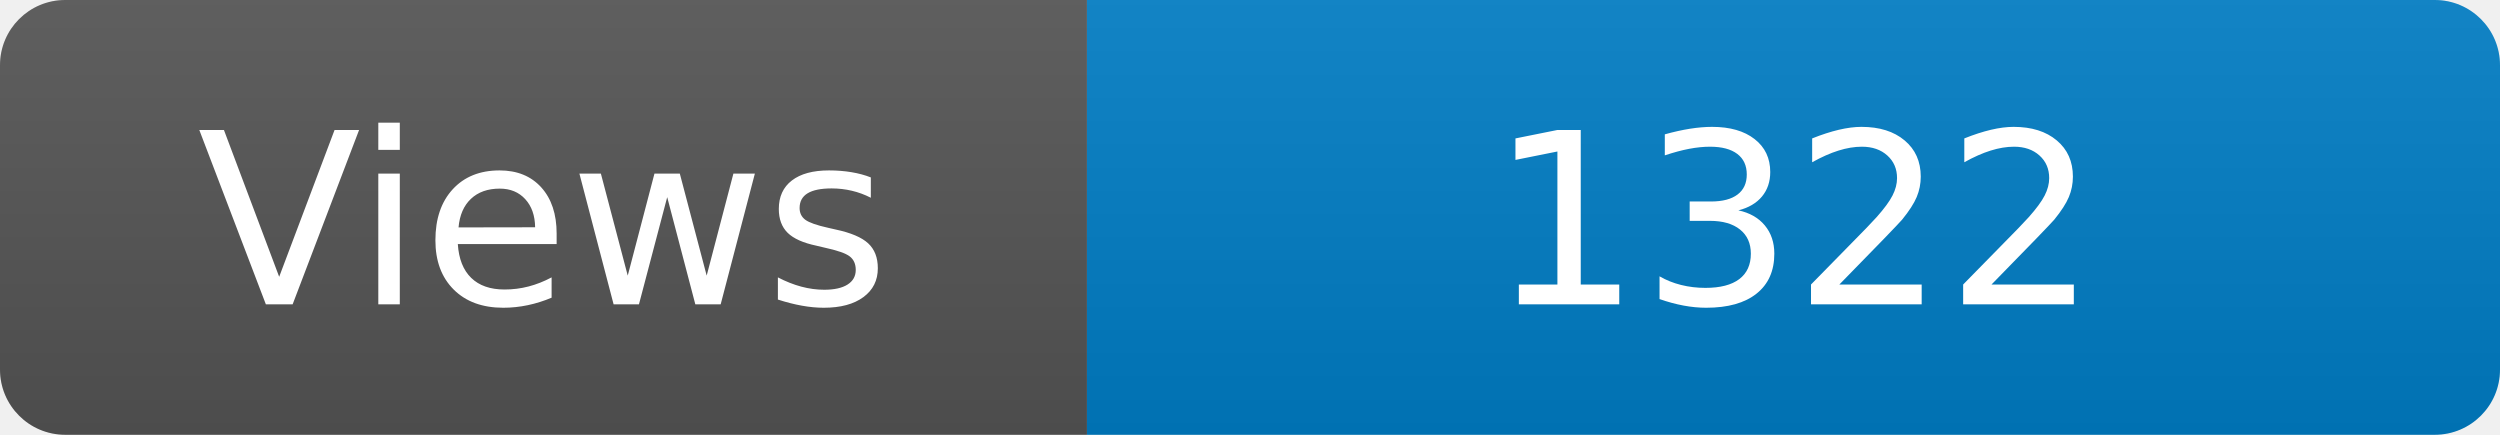
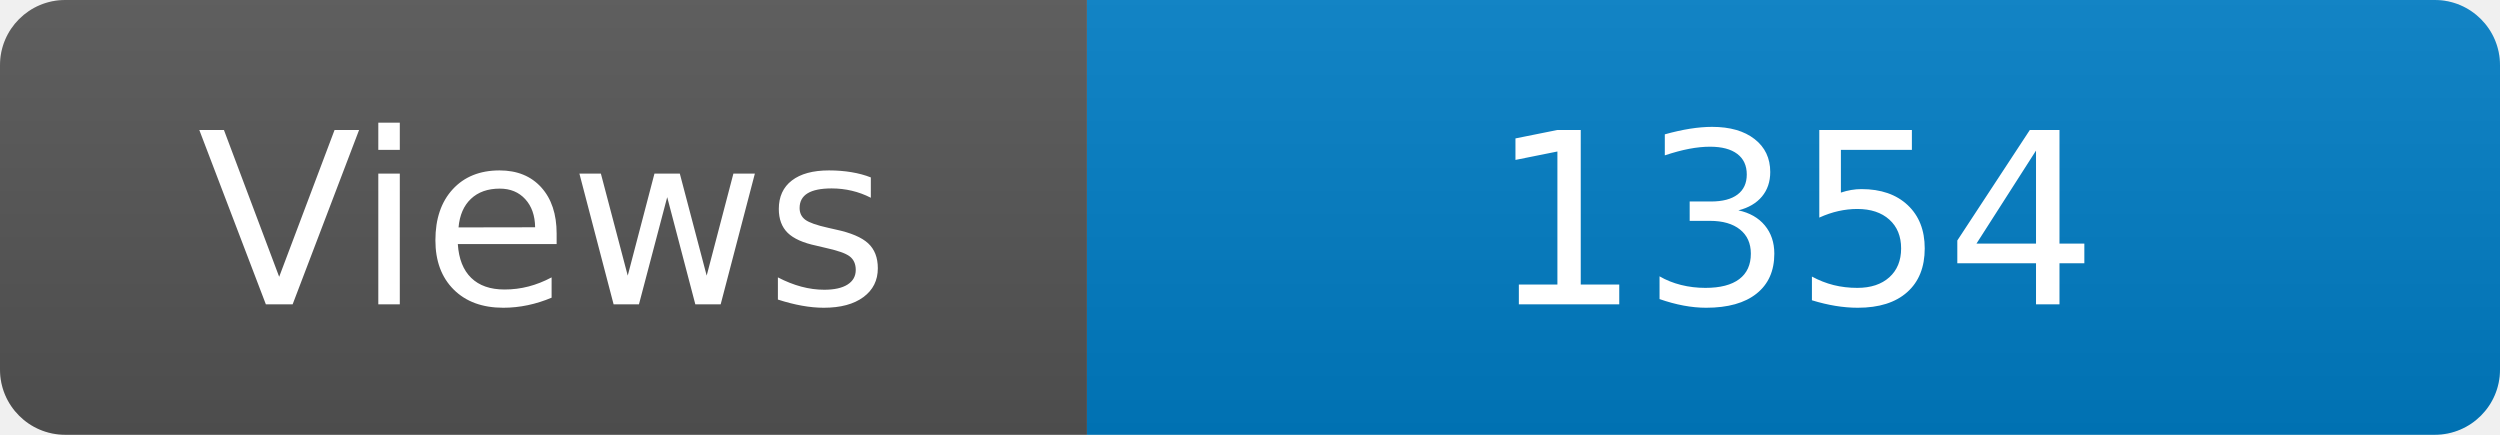
<svg xmlns="http://www.w3.org/2000/svg" width="115" height="20" role="img" aria-label="Maintained?: yes">
  <linearGradient id="s" x2="0" y2="100%">
    <stop offset="0" stop-color="#bbb" stop-opacity=".1" />
    <stop offset="1" stop-opacity=".1" />
  </linearGradient>
  <clipPath id="r">
    <rect width="115" height="20" rx="3" fill="#fff" />
  </clipPath>
  <g clip-path="url(#r)">
    <rect width="50" height="20" fill="#555" />
    <rect x="50" width="160" height="20" fill="#007ec6" />
    <rect width="115" height="20" fill="url(#s)" />
  </g>
  <g fill="#fff" text-anchor="middle" font-family="Verdana,Geneva,DejaVu Sans,sans-serif" font-size="110">
    <text x="250" y="140" transform="scale(.1)" fill="#fff">Views</text>
-     <text x="825" y="140" transform="scale(.1)" fill="#fff">1322</text>
+     <text x="825" y="140" transform="scale(.1)" fill="#fff">1354</text>
  </g>
</svg>
